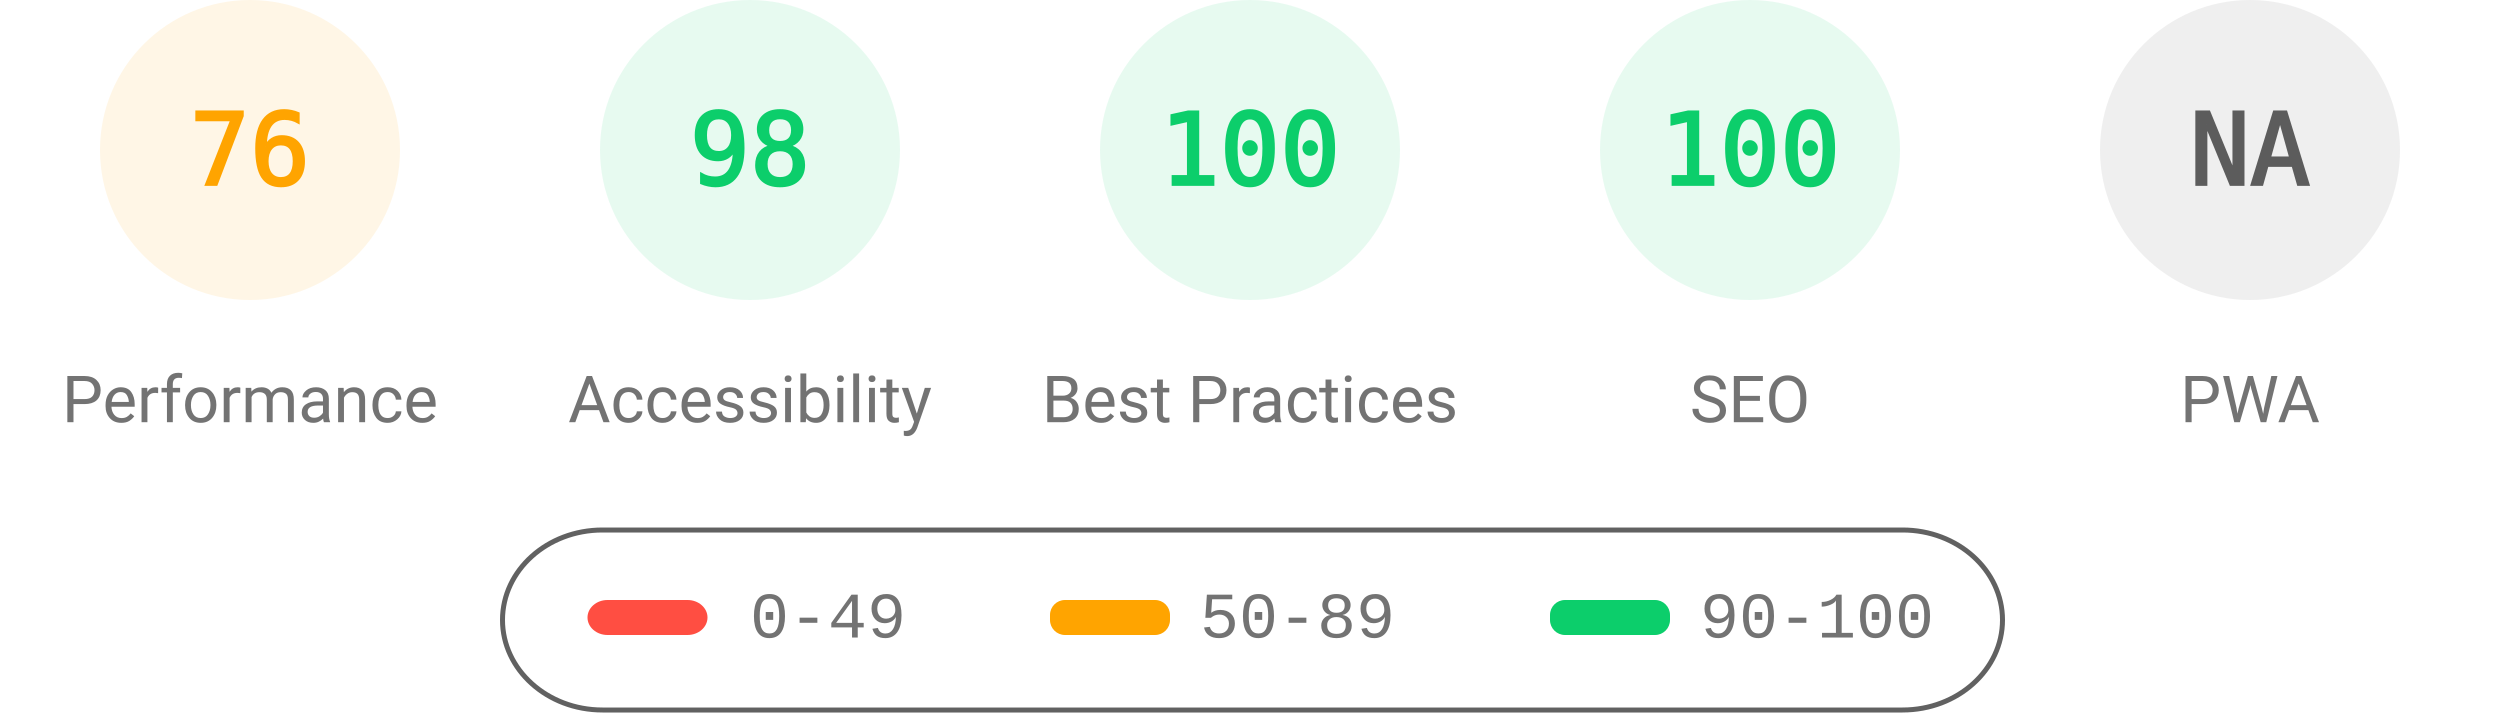
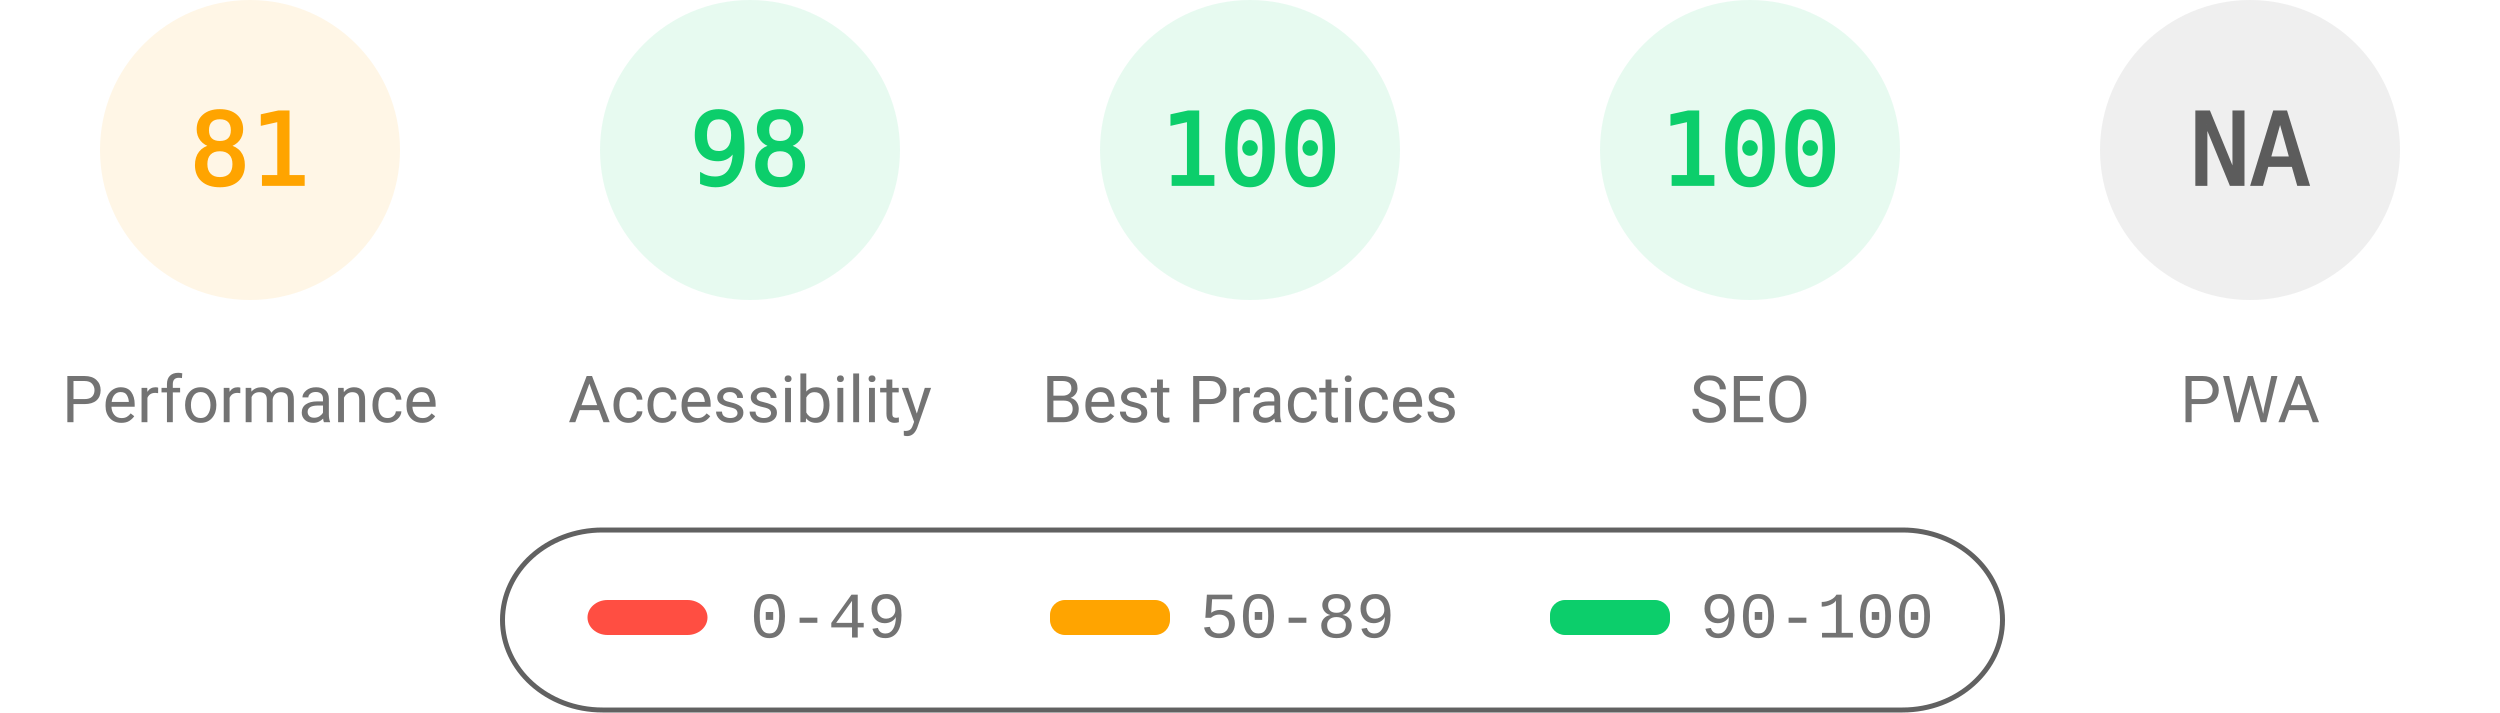
<svg xmlns="http://www.w3.org/2000/svg" fill="none" width="1000" height="285">
  <style>.gauge-base{opacity:.1}.gauge-arc{fill:none;animation-delay:250ms;stroke-linecap:round;transform:rotate(-90deg);transform-origin:100px 60px;animation:load-gauge 1s ease forwards}.guage-text{font-size:40px;font-family:monospace;text-align:center}.guage-red{color:#ff4e42;fill:#ff4e42;stroke:#ff4e42}.guage-orange{color:#ffa400;fill:#ffa400;stroke:#ffa400}.guage-green{color:#0cce6b;fill:#0cce6b;stroke:#0cce6b}.guage-undefined{color:#5c5c5c;fill:#5c5c5c;stroke:#5c5c5c}.guage-title{color:#737373;fill:#737373;stroke:none;font-size:26px;line-height:26px;font-family:Roboto,Halvetica,Arial,sans-serif}@keyframes load-gauge{from{stroke-dasharray:0 352.858}}</style>
  <svg class="guage-div guage-perf guage-orange" viewBox="0 0 200 200" width="200" height="200">
    <circle class="gauge-base" r="56" cx="100" cy="60" stroke-width="8" />
-     <circle class="gauge-arc guage-arc-1" r="56" cx="100" cy="60" stroke-width="8" style="stroke-dasharray:267.412,351.858" />
-     <text class="guage-text" x="100" y="60" alignment-baseline="central" dominant-baseline="central" text-anchor="middle">76</text>
+     <circle class="gauge-arc guage-arc-1" r="56" cx="100" cy="60" stroke-width="8" style="stroke-dasharray:285.005,351.858" />
+     <text class="guage-text" x="100" y="60" alignment-baseline="central" dominant-baseline="central" text-anchor="middle">81</text>
    <text class="guage-title" x="100" y="160" alignment-baseline="central" dominant-baseline="central" text-anchor="middle">Performance</text>
  </svg>
  <svg class="guage-div guage-acc guage-green" viewBox="0 0 200 200" width="200" height="200" x="200">
    <circle class="gauge-base" r="56" cx="100" cy="60" stroke-width="8" />
    <circle class="gauge-arc guage-arc-2" r="56" cx="100" cy="60" stroke-width="8" style="stroke-dasharray:344.821,351.858" />
    <text class="guage-text" x="100" y="60" alignment-baseline="central" dominant-baseline="central" text-anchor="middle">98</text>
    <text class="guage-title" x="100" y="160" alignment-baseline="central" dominant-baseline="central" text-anchor="middle">Accessibility</text>
  </svg>
  <svg class="guage-div guage-best guage-green" viewBox="0 0 200 200" width="200" height="200" x="400">
    <circle class="gauge-base" r="56" cx="100" cy="60" stroke-width="8" />
    <circle class="gauge-arc guage-arc-3" r="56" cx="100" cy="60" stroke-width="8" style="stroke-dasharray:351.858,351.858" />
    <text class="guage-text" x="100" y="60" alignment-baseline="central" dominant-baseline="central" text-anchor="middle">100</text>
    <text class="guage-title" x="100" y="160" alignment-baseline="central" dominant-baseline="central" text-anchor="middle">Best Practices</text>
  </svg>
  <svg class="guage-div guage-seo guage-green" viewBox="0 0 200 200" width="200" height="200" x="600">
    <circle class="gauge-base" r="56" cx="100" cy="60" stroke-width="8" />
    <circle class="gauge-arc guage-arc-4" r="56" cx="100" cy="60" stroke-width="8" style="stroke-dasharray:351.858,351.858" />
    <text class="guage-text" x="100" y="60" alignment-baseline="central" dominant-baseline="central" text-anchor="middle">100</text>
    <text class="guage-title" x="100" y="160" alignment-baseline="central" dominant-baseline="central" text-anchor="middle">SEO</text>
  </svg>
  <svg class="guage-div guage-pwa guage-undefined" viewBox="0 0 200 200" width="200" height="200" x="800">
    <circle class="gauge-base" r="56" cx="100" cy="60" stroke-width="8" />
    <circle class="gauge-arc guage-arc-4" r="56" cx="100" cy="60" stroke-width="8" style="stroke-dasharray:351.858,351.858" />
    <text class="guage-text" x="100" y="60" alignment-baseline="central" dominant-baseline="central" text-anchor="middle">NA</text>
    <text class="guage-title" x="100" y="160" alignment-baseline="central" dominant-baseline="central" text-anchor="middle">PWA</text>
  </svg>
  <svg width="604" height="76" x="200" y="210">
    <path fill="none" id="canvas_background" d="M-1-1h604v80H-1z" />
    <rect fill-opacity="0" stroke="#616161" stroke-width="2" rx="40" id="svg_2" height="72" width="600" y="2" x="1" fill="#000" />
    <rect stroke="#000" rx="8" id="svg_3" height="14" width="48" y="30" x="35" stroke-opacity="null" stroke-width="0" fill="#ff4e42" />
    <rect stroke="#000" rx="6" id="svg_4" height="14" width="48" y="30" x="220" stroke-opacity="null" stroke-width="0" fill="#ffa400" />
    <rect stroke="#000" rx="6" id="svg_5" height="14" width="48" y="30" x="420" stroke-opacity="null" stroke-width="0" fill="#0cce6b" />
    <text xml:space="preserve" text-anchor="start" font-family="'Courier New', Courier, monospace" font-size="26" id="svg_6" y="45" x="100" stroke-opacity="null" stroke-width="0" stroke="#000" fill="#737373">0-49</text>
    <text xml:space="preserve" text-anchor="start" font-family="'Courier New', Courier, monospace" font-size="26" id="svg_7" y="45" x="280" stroke-opacity="null" stroke-width="0" stroke="#000" fill="#737373">50-89</text>
    <text xml:space="preserve" text-anchor="start" font-family="'Courier New', Courier, monospace" font-size="26" id="svg_8" y="45" x="480" stroke-opacity="null" stroke-width="0" stroke="#000" fill="#737373">90-100</text>
  </svg>
</svg>
